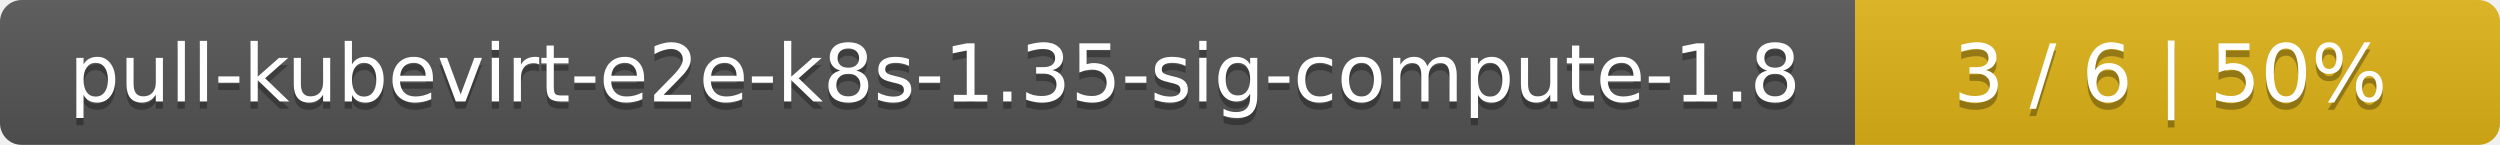
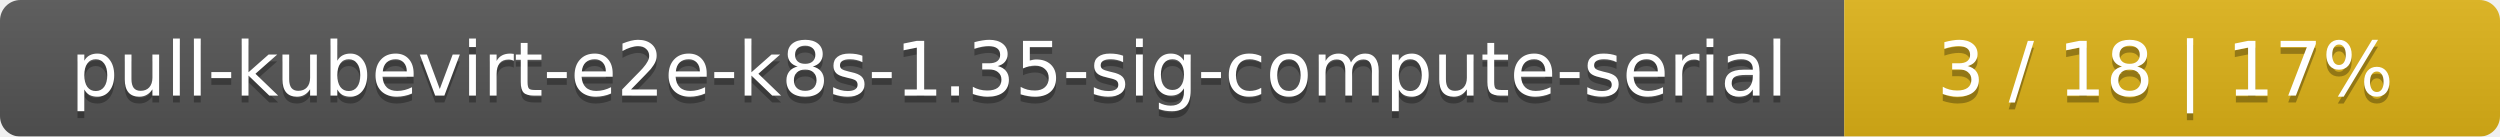
- <svg xmlns="http://www.w3.org/2000/svg" width="345" height="20">
+ <svg xmlns="http://www.w3.org/2000/svg" width="366" height="20">
  <linearGradient id="smooth" x2="0" y2="100%">
    <stop offset="0" stop-color="#bbb" stop-opacity=".1" />
    <stop offset="1" stop-opacity=".1" />
  </linearGradient>
  <mask id="round">
-     <rect width="345" height="20" rx="3" fill="#fff" />
+     <rect width="366" height="20" rx="3" fill="#fff" />
  </mask>
  <g mask="url(#round)">
-     <rect width="256" height="20" fill="#555" />
-     <rect x="256" width="89" height="20" fill="#dfb317" />
-     <rect width="345" height="20" fill="url(#smooth)" />
+     <rect width="270" height="20" fill="#555" />
+     <rect x="270" width="96" height="20" fill="#dfb317" />
+     <rect width="366" height="20" fill="url(#smooth)" />
  </g>
  <g fill="#fff" text-anchor="middle" font-family="DejaVu Sans,Verdana,Geneva,sans-serif" font-size="11">
-     <text x="129" y="15" fill="#010101" fill-opacity=".3">pull-kubevirt-e2e-k8s-1.35-sig-compute-1.8</text>
-     <text x="129" y="14">pull-kubevirt-e2e-k8s-1.35-sig-compute-1.8</text>
-     <text x="299.5" y="15" fill="#010101" fill-opacity=".3">3 / 6    |    50%</text>
-     <text x="299.5" y="14">3 / 6    |    50%</text>
+     <text x="136" y="15" fill="#010101" fill-opacity=".3">pull-kubevirt-e2e-k8s-1.35-sig-compute-serial</text>
+     <text x="136" y="14">pull-kubevirt-e2e-k8s-1.35-sig-compute-serial</text>
+     <text x="317" y="15" fill="#010101" fill-opacity=".3">3 / 18    |    17%</text>
+     <text x="317" y="14">3 / 18    |    17%</text>
  </g>
</svg>
